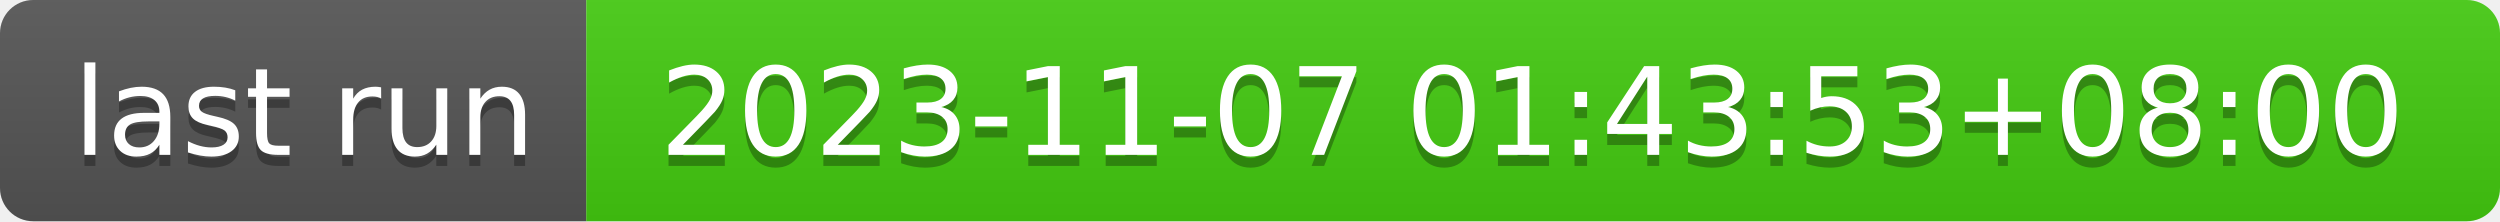
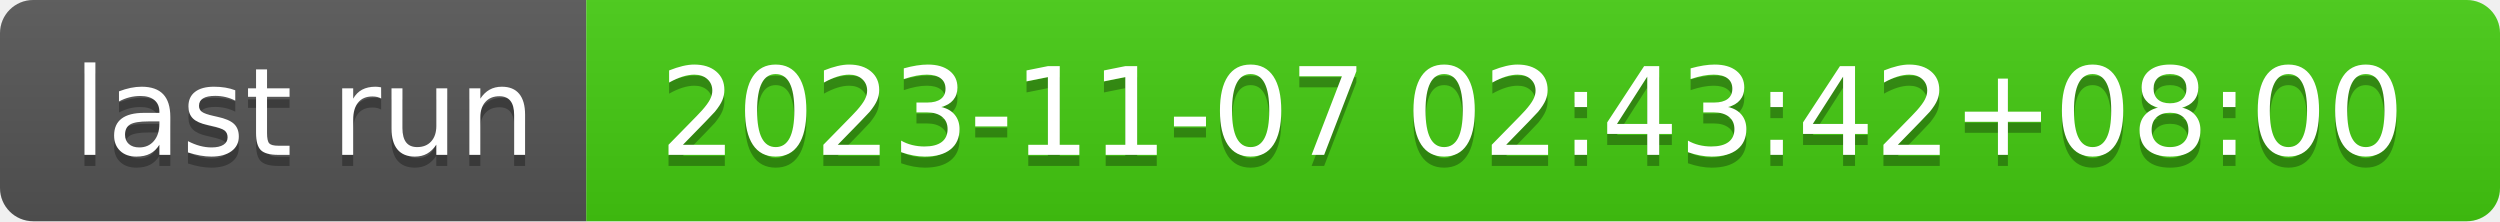
- <svg xmlns="http://www.w3.org/2000/svg" width="226" height="20" role="img" aria-label="last run: 2023-11-07 01:43:53+08:00">
+ <svg xmlns="http://www.w3.org/2000/svg" width="226" height="20" role="img" aria-label="last run: 2023-11-07 02:43:42+08:00">
  <linearGradient id="s" x2="0" y2="100%">
    <stop offset="0" stop-color="#bbb" stop-opacity=".1" />
    <stop offset="1" stop-opacity=".1" />
  </linearGradient>
  <clipPath id="r">
    <rect width="226" height="20" rx="3" fill="#fff" />
  </clipPath>
  <g clip-path="url(#r)">
    <rect width="53" height="20" fill="#555" />
    <rect x="53" width="173" height="20" fill="#4c1" />
    <rect width="226" height="20" fill="url(#s)" />
  </g>
  <g fill="#fff" text-anchor="middle" font-family="Verdana,Geneva,DejaVu Sans,sans-serif" text-rendering="geometricPrecision" font-size="110">
    <text aria-hidden="true" x="275" y="150" fill="#010101" fill-opacity=".3" transform="scale(.1)" textLength="430">last run</text>
    <text x="275" y="140" transform="scale(.1)" fill="#fff" textLength="430">last run</text>
-     <text aria-hidden="true" x="1385" y="150" fill="#010101" fill-opacity=".3" transform="scale(.1)" textLength="1630">2023-11-07 01:43:53+08:00</text>
-     <text x="1385" y="140" transform="scale(.1)" fill="#fff" textLength="1630">2023-11-07 01:43:53+08:00</text>
+     <text aria-hidden="true" x="1385" y="150" fill="#010101" fill-opacity=".3" transform="scale(.1)" textLength="1630">2023-11-07 02:43:42+08:00</text>
+     <text x="1385" y="140" transform="scale(.1)" fill="#fff" textLength="1630">2023-11-07 02:43:42+08:00</text>
  </g>
</svg>
